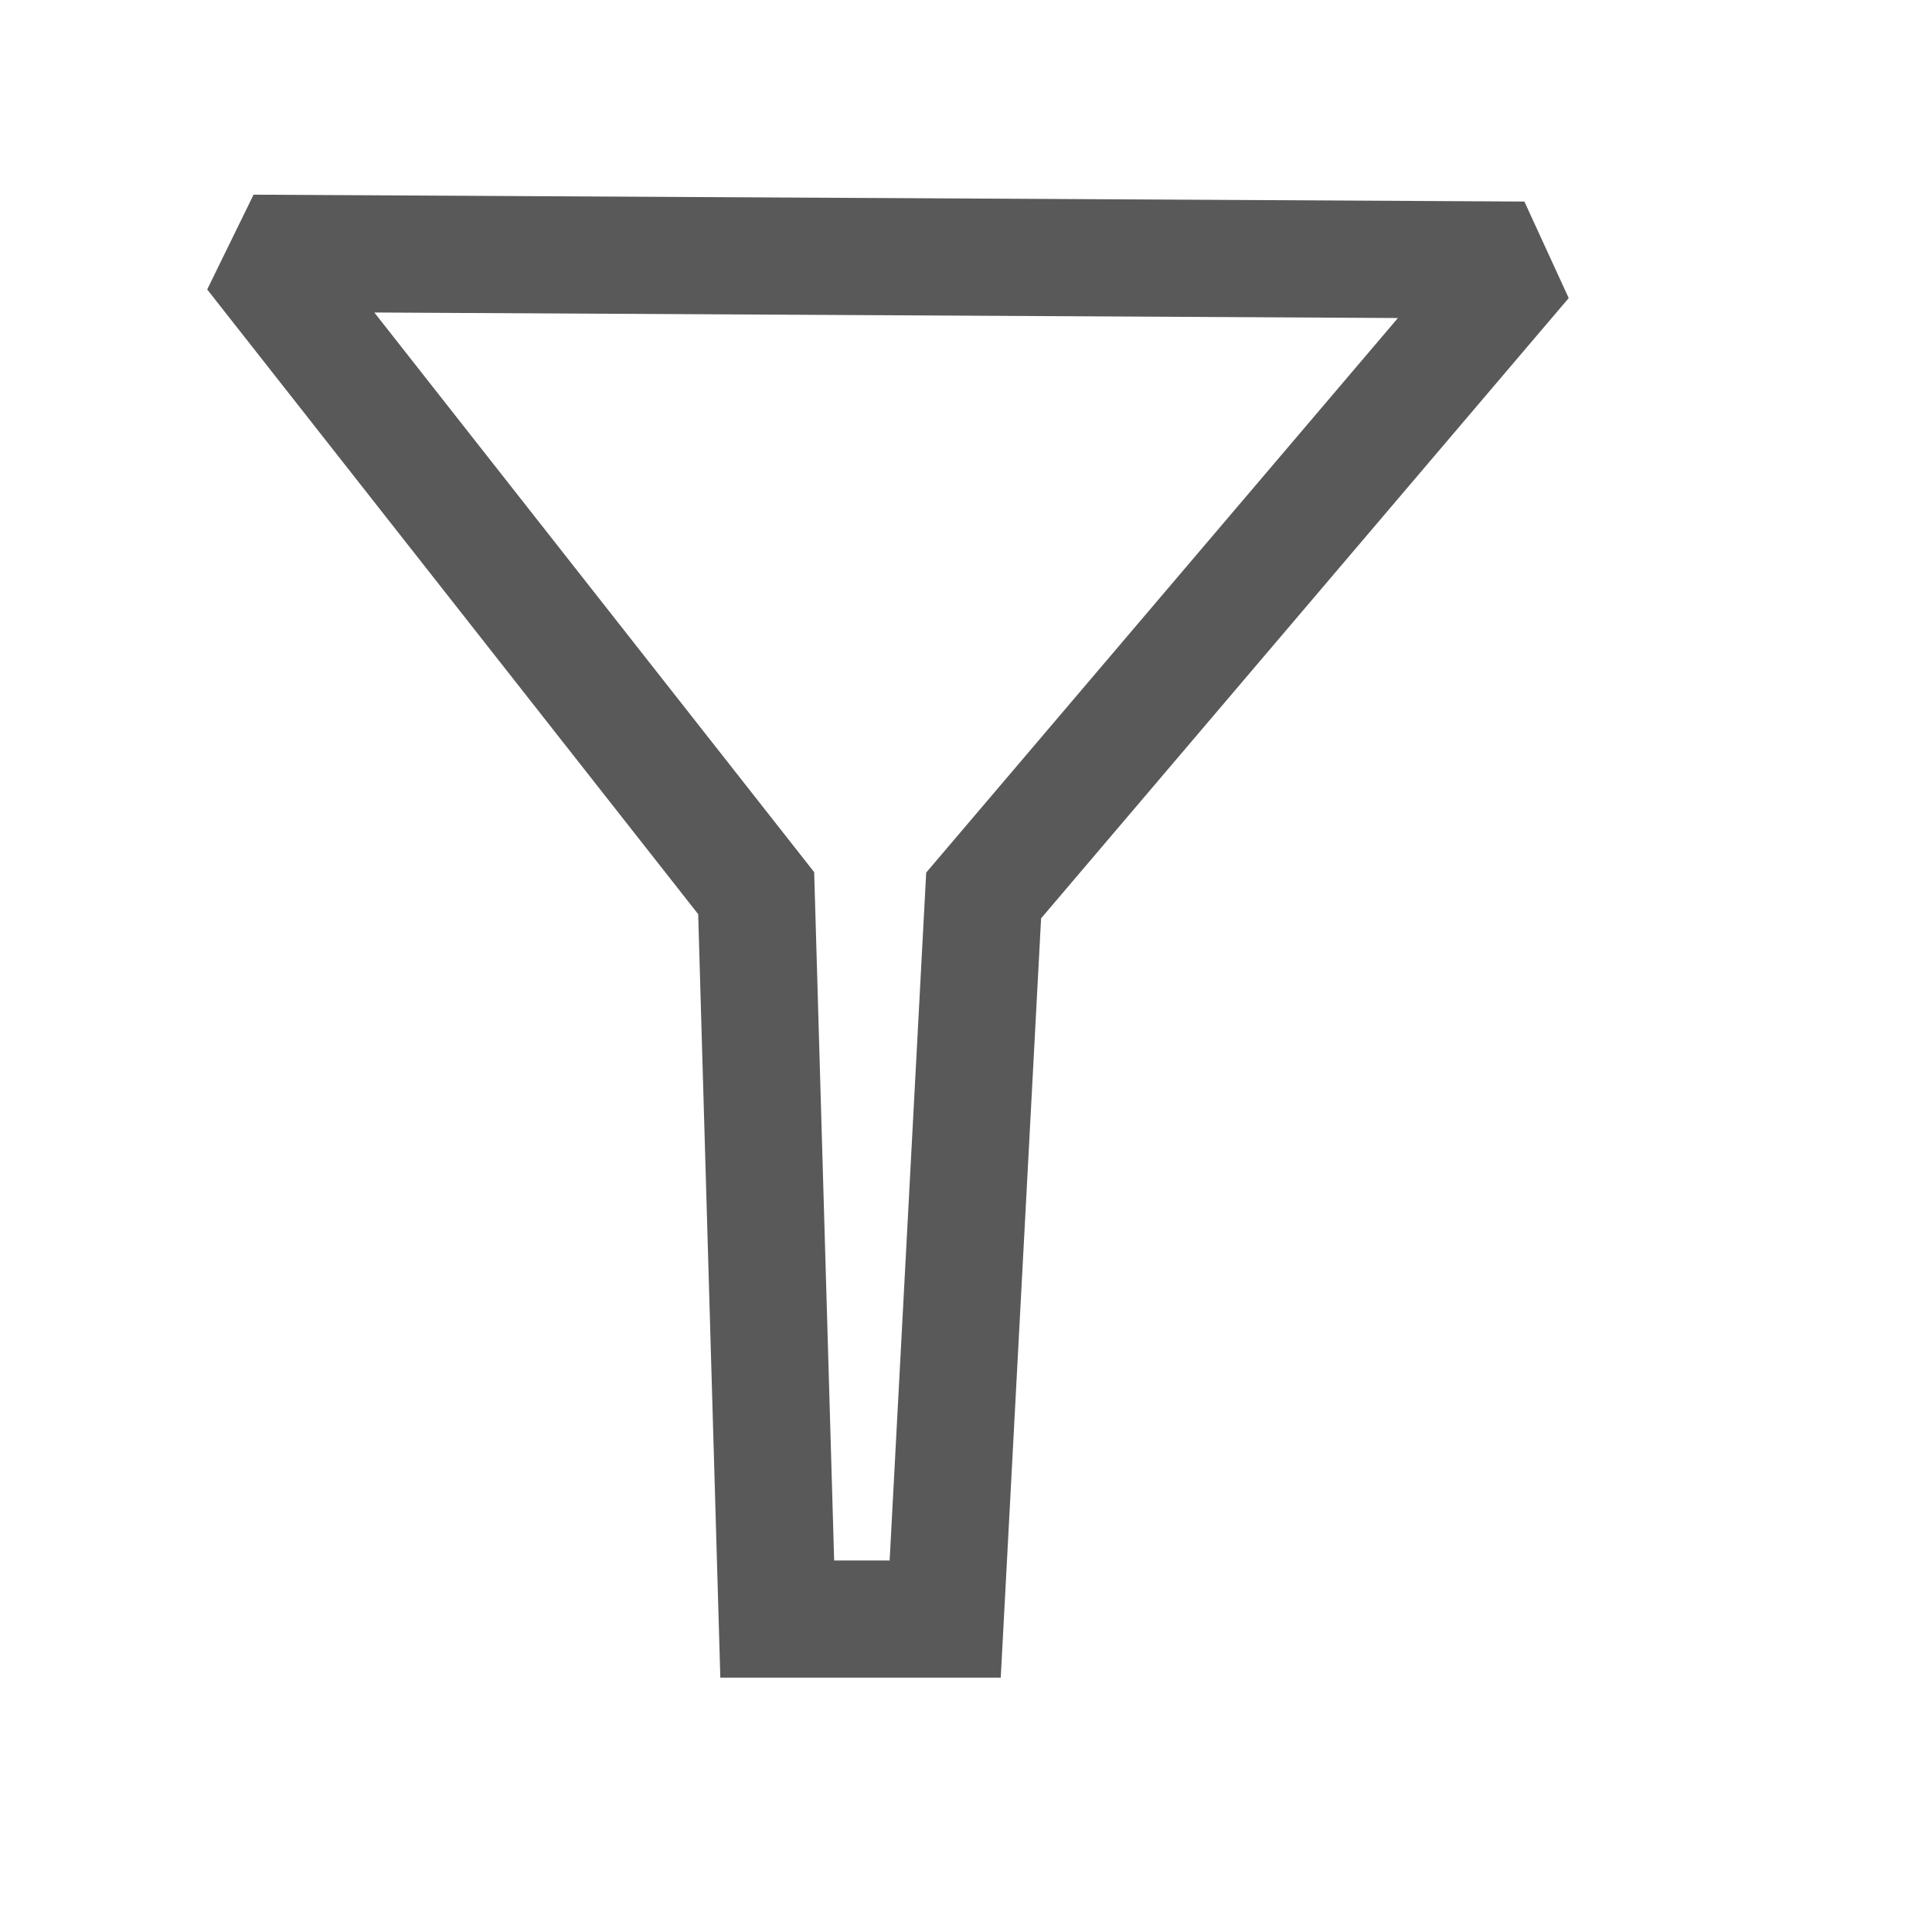
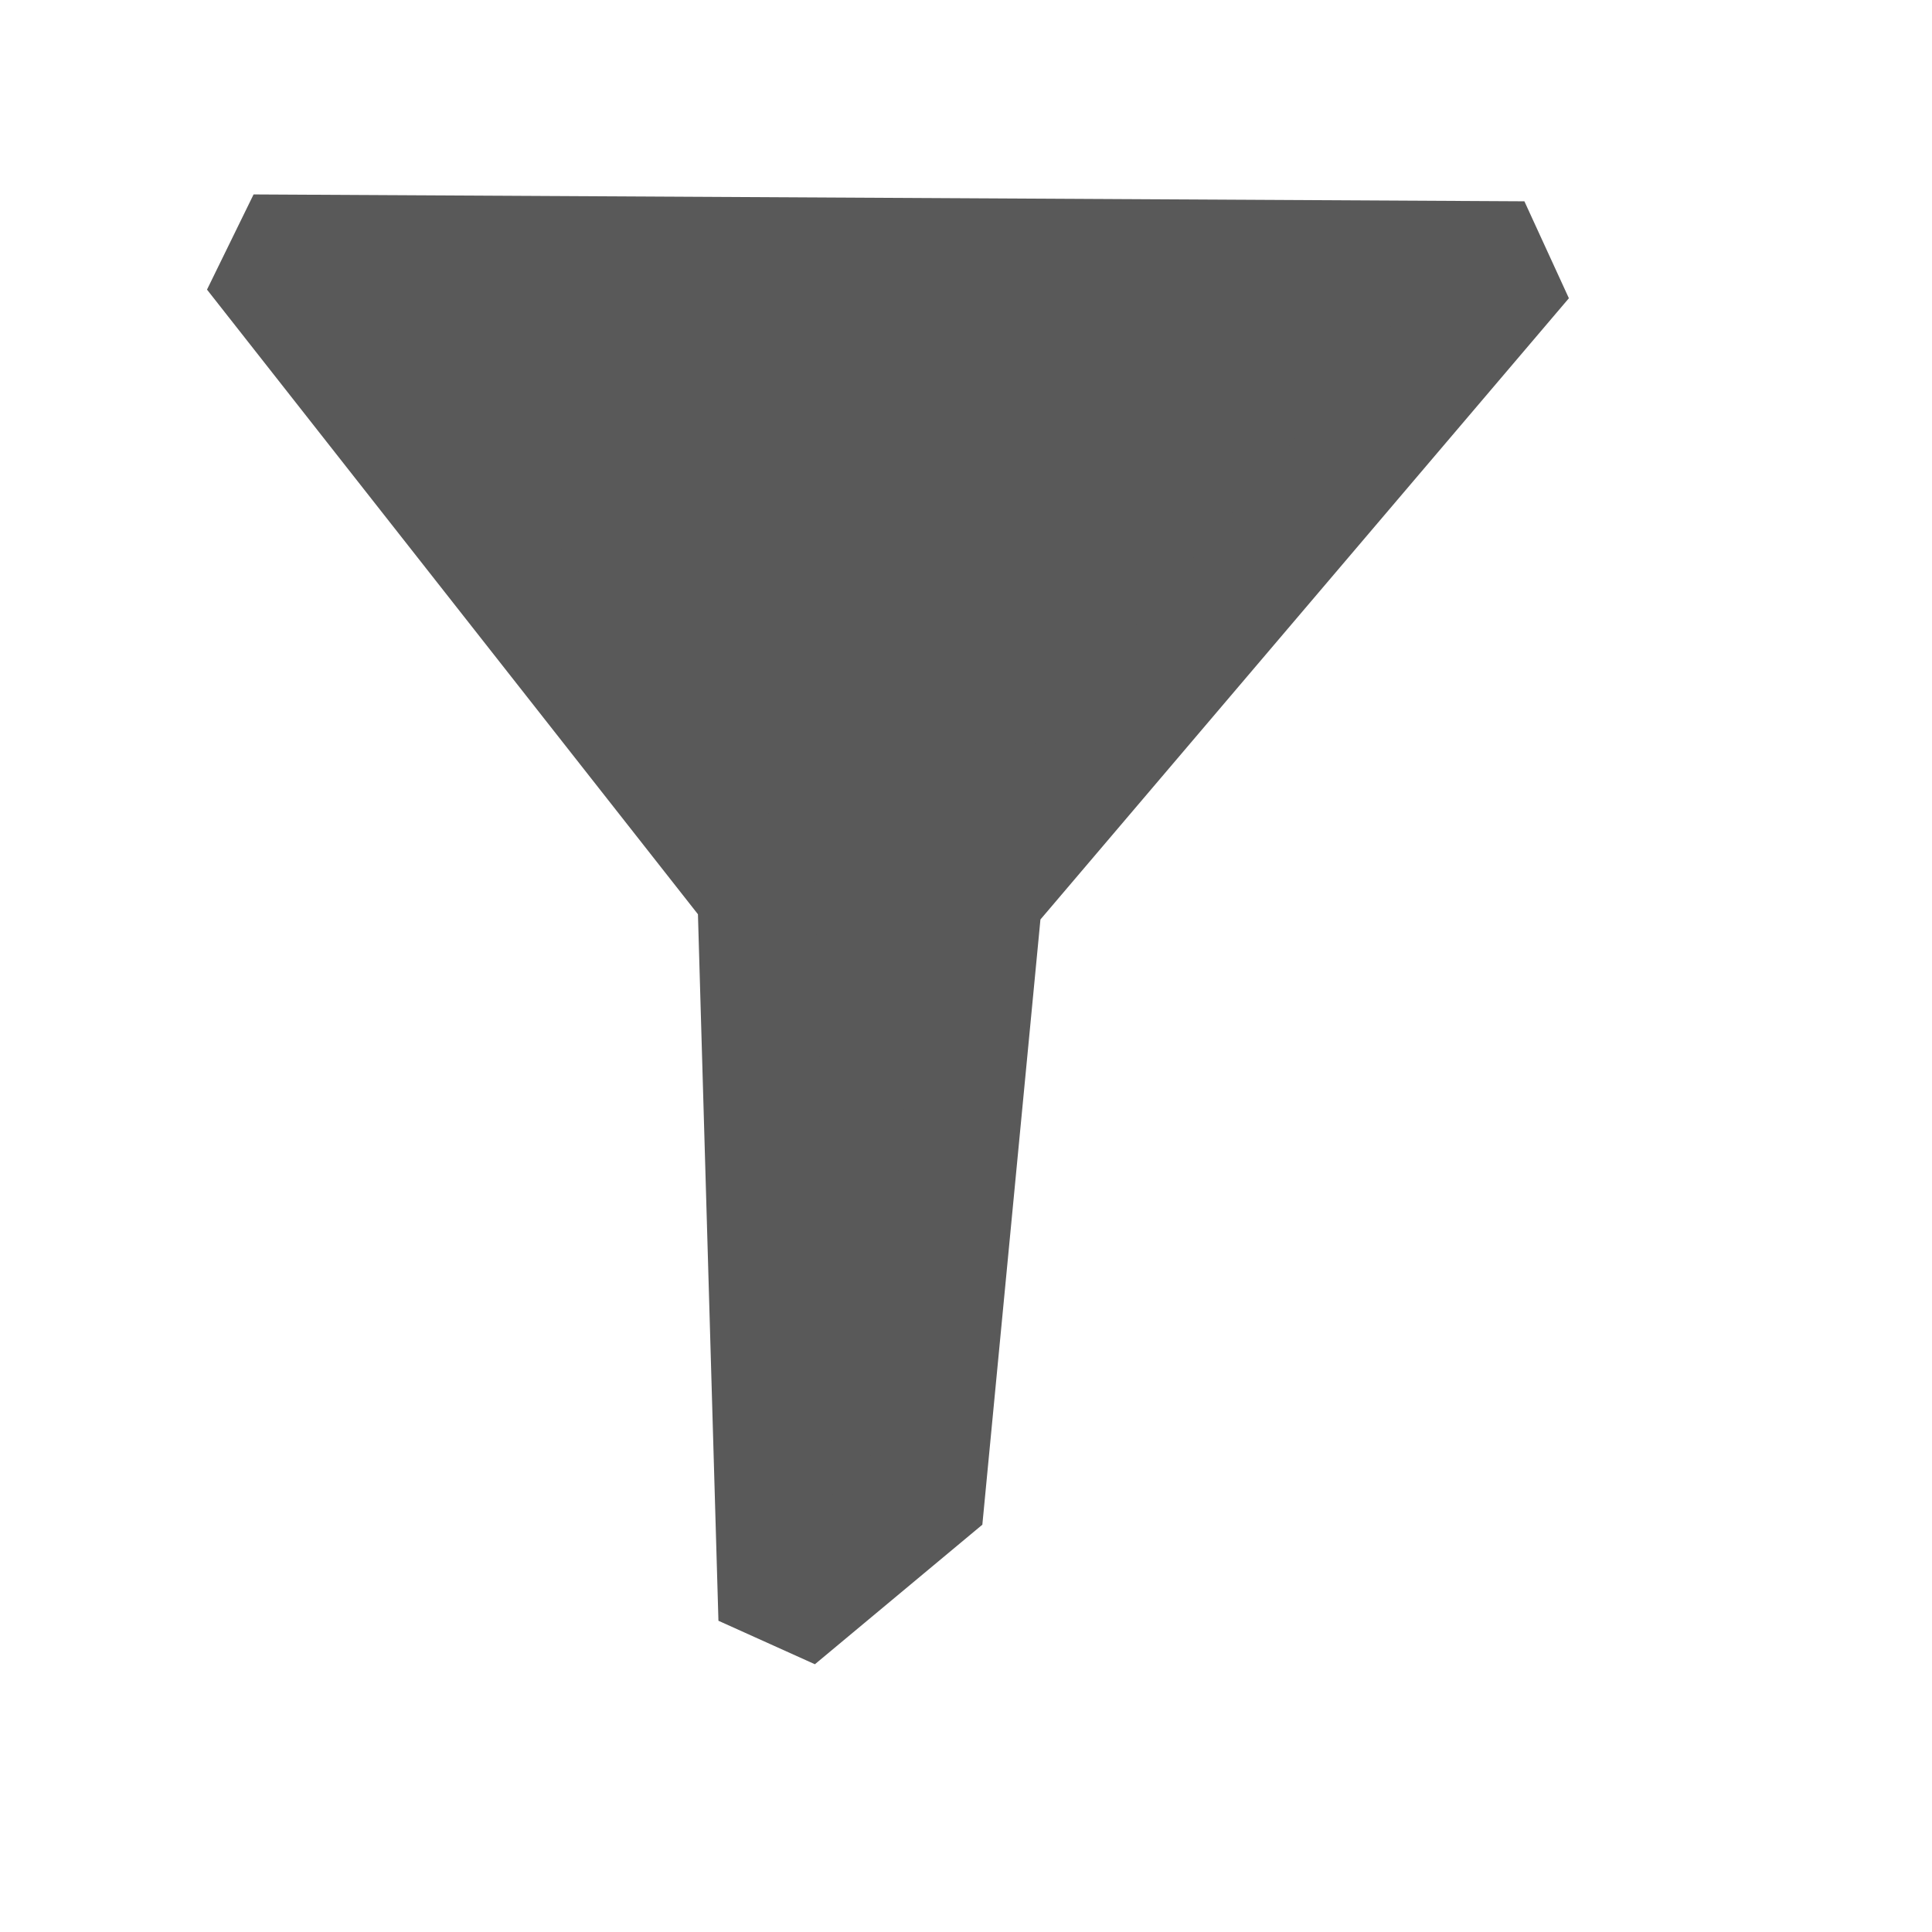
<svg xmlns="http://www.w3.org/2000/svg" width="38.4pt" height="38.4pt">
  <defs />
  <g id="layer1">
-     <path id="shape0" transform="translate(6.71161, 6.71161)" fill="none" stroke="#595959" stroke-width="3.105" stroke-linecap="square" stroke-linejoin="miter" stroke-miterlimit="2.013" d="M13.886 36.195L13.328 16.958L0 0L33.678 0.182L19.356 17.019L18.337 36.195Z" />
+     <path id="shape0" transform="translate(6.71161, 6.71161)" fill="#595959" stroke="#595959" stroke-width="3.118" stroke-linecap="square" stroke-linejoin="miter" stroke-miterlimit="2.013" d="M13.886 36.195L13.328 16.958L0 0L33.678 0.182L19.356 17.019L17.831 32.907Z" />
  </g>
</svg>
